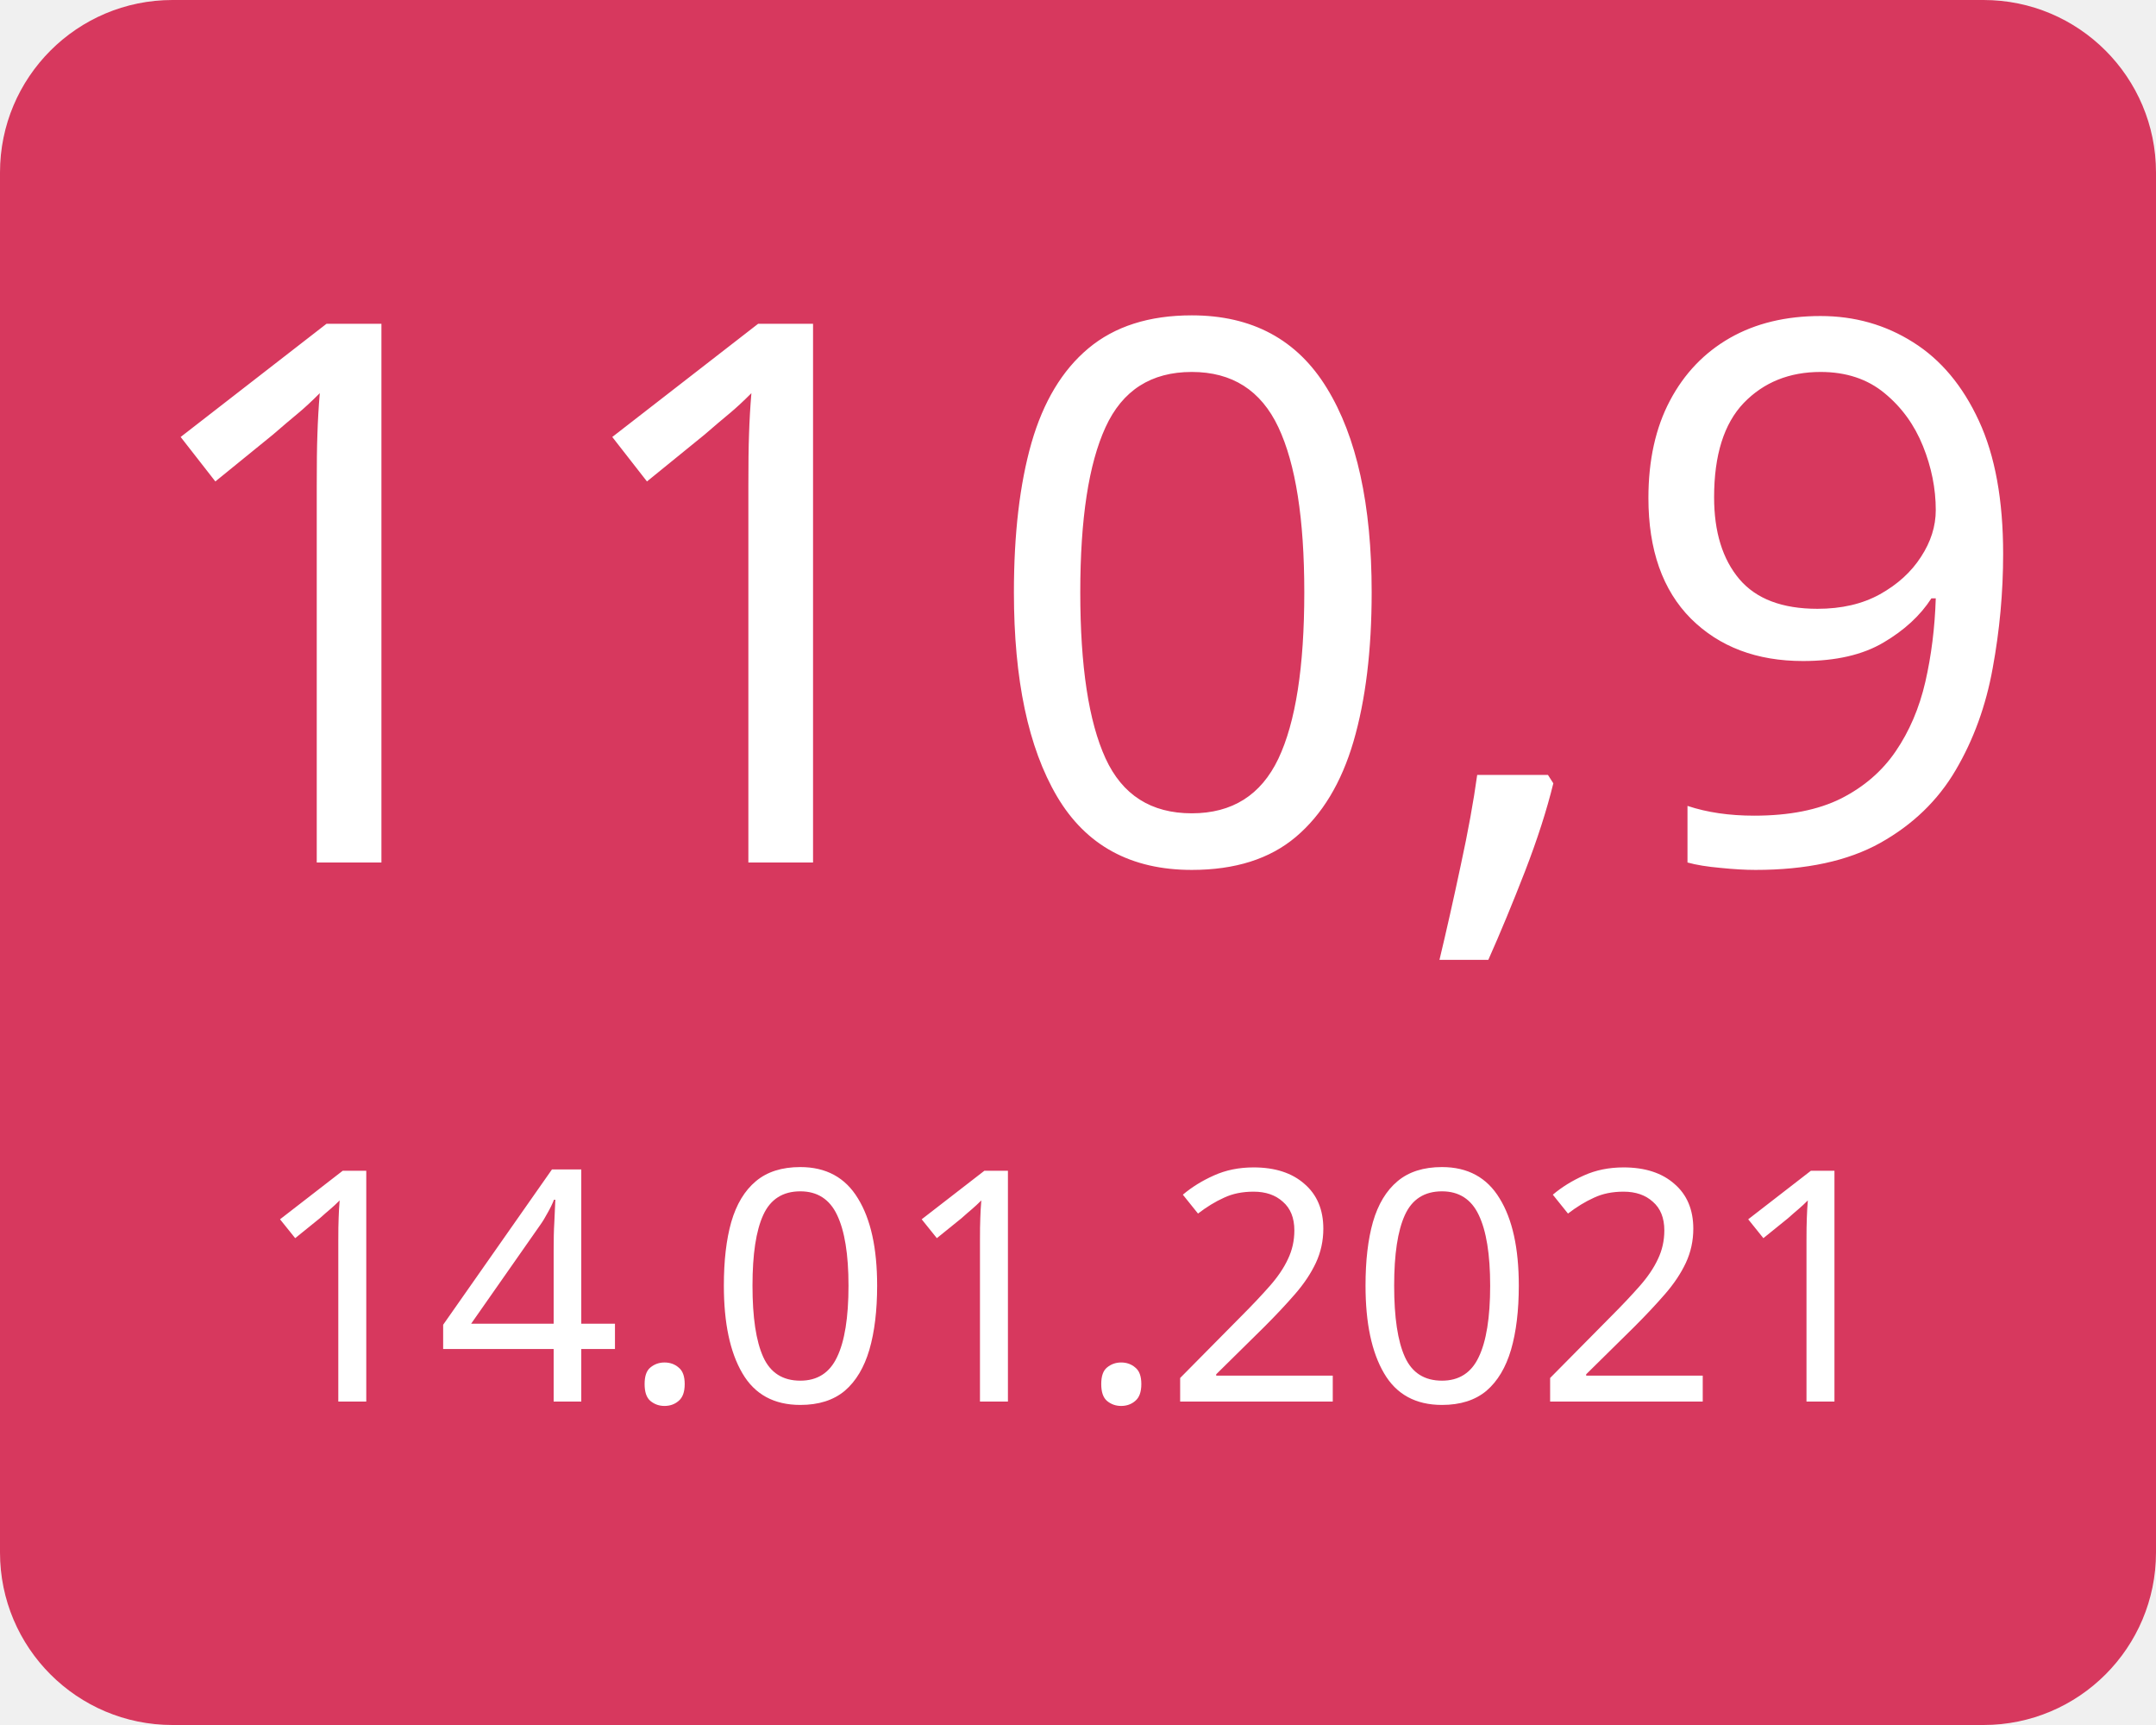
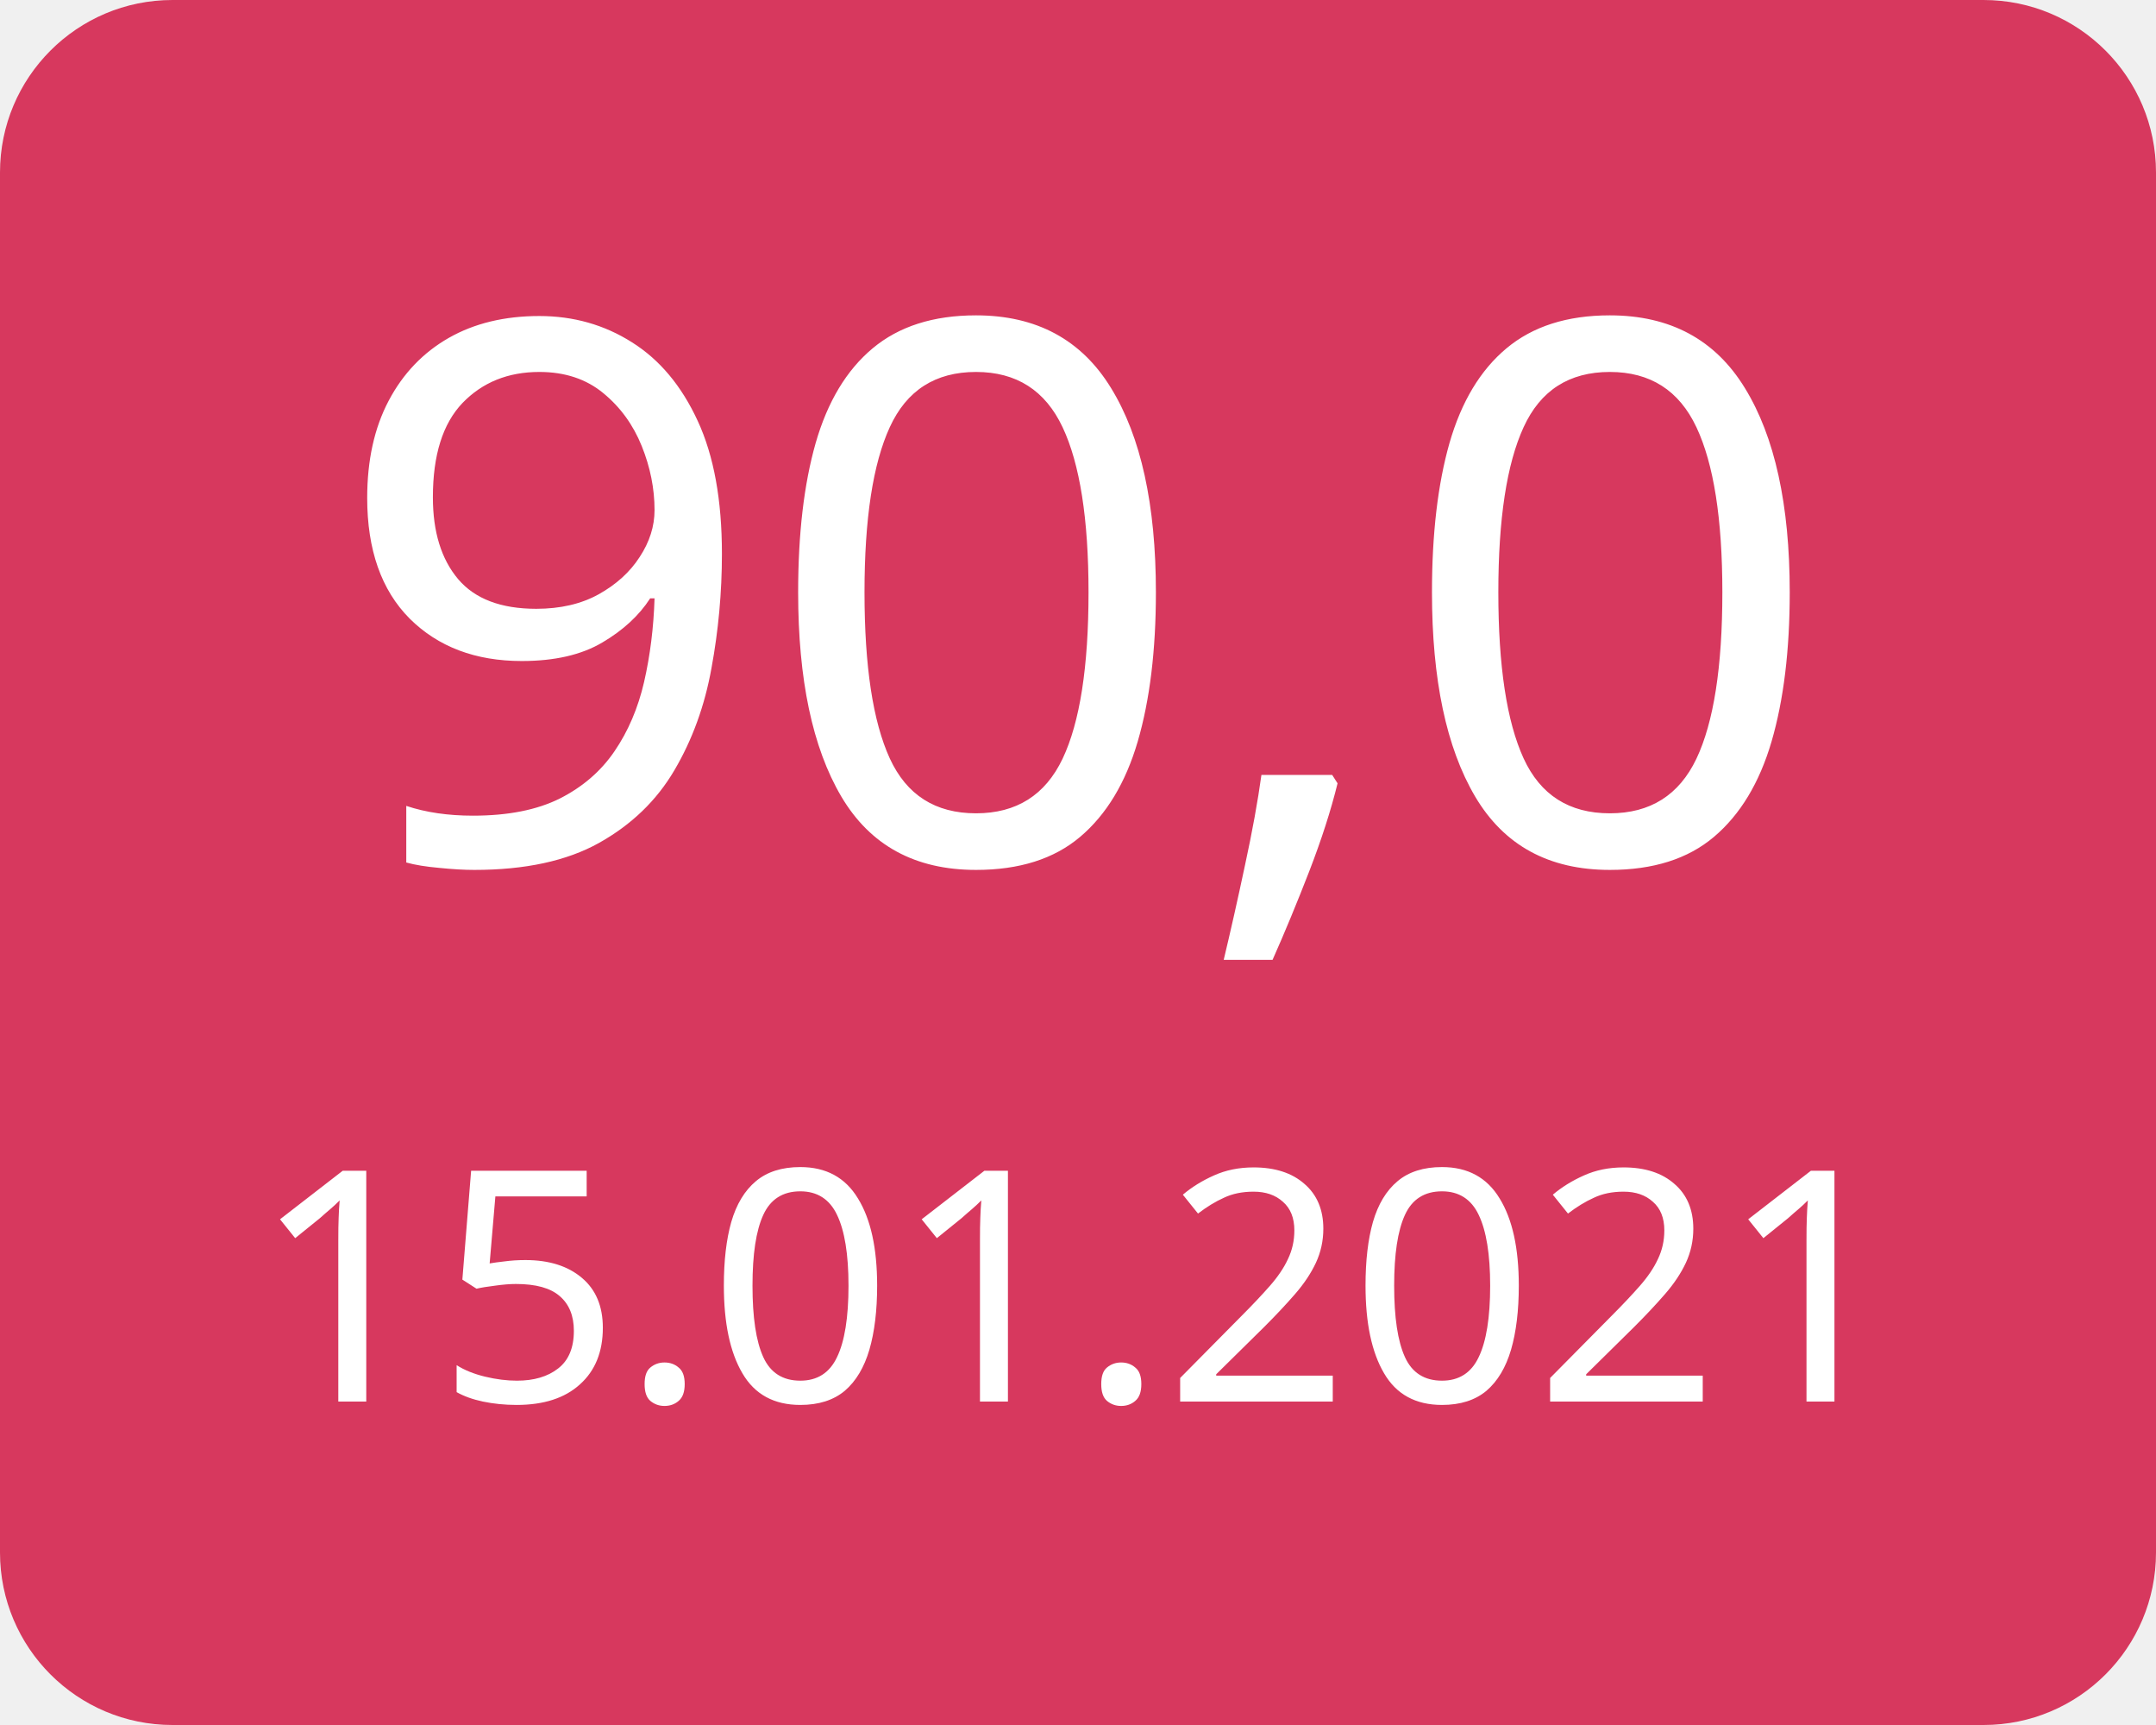
<svg xmlns="http://www.w3.org/2000/svg" width="100" height="80">
  <g>
    <rect x="0" y="0" width="100" height="80" fill="#d7385e" rx="8" ry="8" />
-     <text x="50" y="40" font-family="Verdana" text-anchor="middle" font-size="35" fill="white">110,9</text>
-     <text x="50" y="65" font-family="Verdana" text-anchor="middle" font-size="15" fill="white">14.01.2021</text>
+     <text x="50" y="40" font-family="Verdana" text-anchor="middle" font-size="35" fill="white">90,0</text>
+     <text x="50" y="65" font-family="Verdana" text-anchor="middle" font-size="15" fill="white">15.01.2021</text>
  </g>
</svg>
